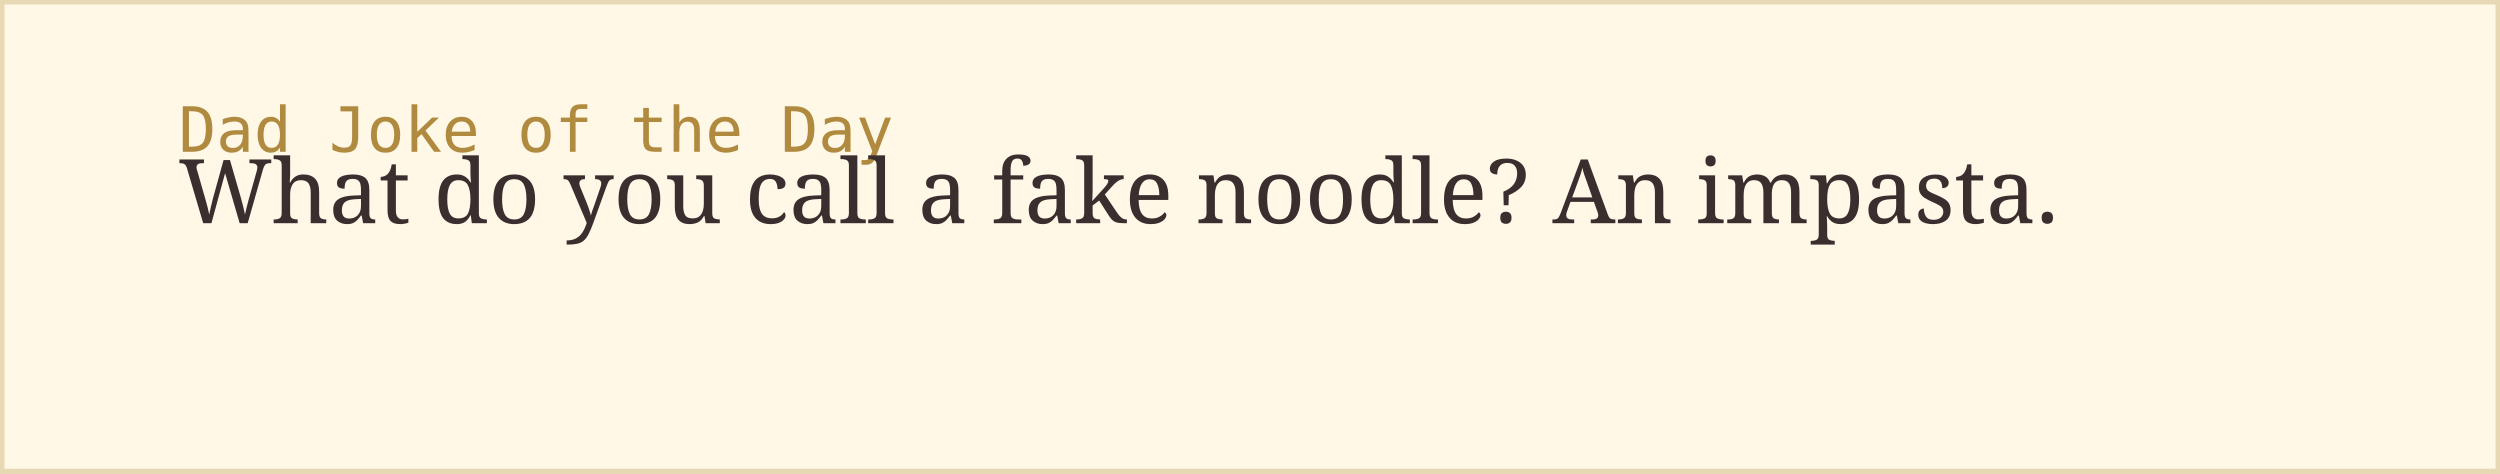
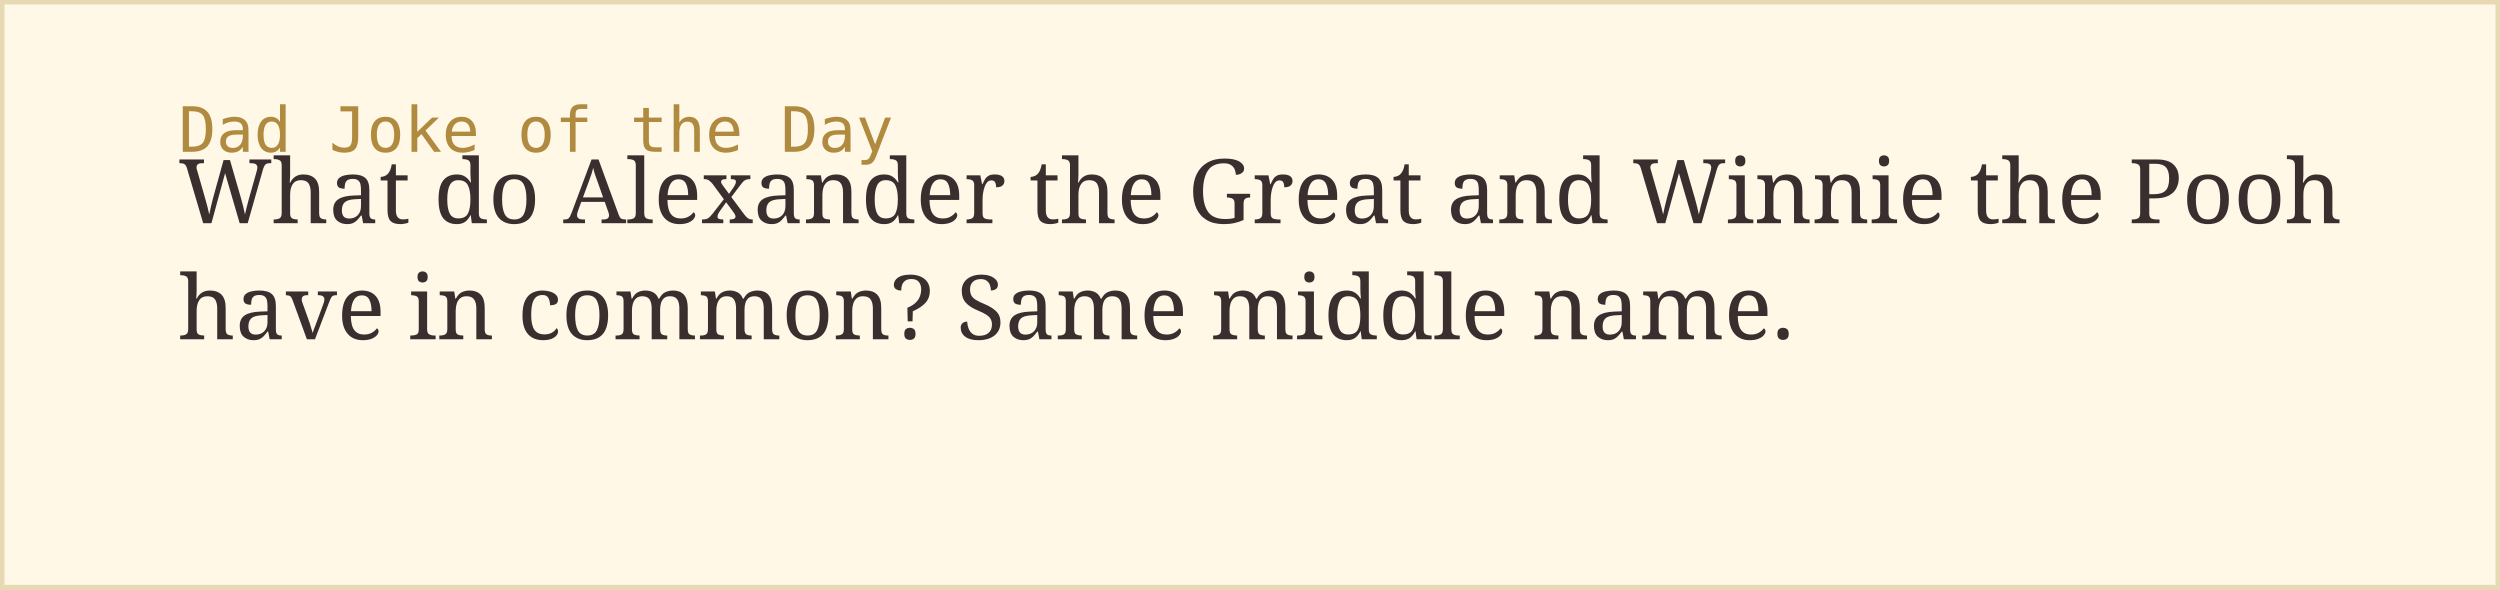
- <svg xmlns="http://www.w3.org/2000/svg" width="560" height="106">
+ <svg xmlns="http://www.w3.org/2000/svg" width="560" height="132">
  <rect width="100%" height="100%" fill="#fff8e7" stroke="#e8d9b5" stroke-width="2" />
  <text x="40" y="34" font-family="monospace" font-size="14" fill="#b08a3e">Dad Joke of the Day</text>
-   <text x="40" y="50" font-family="Georgia, serif" font-size="20" fill="#3a2e2e">What do you call a fake noodle? An impasta.</text>
+   <text x="40" y="50" font-family="Georgia, serif" font-size="20" fill="#3a2e2e">What do Alexander the Great and Winnie the Pooh</text>
+   <text x="40" y="76" font-family="Georgia, serif" font-size="20" fill="#3a2e2e">have in common? Same middle name.</text>
</svg>
